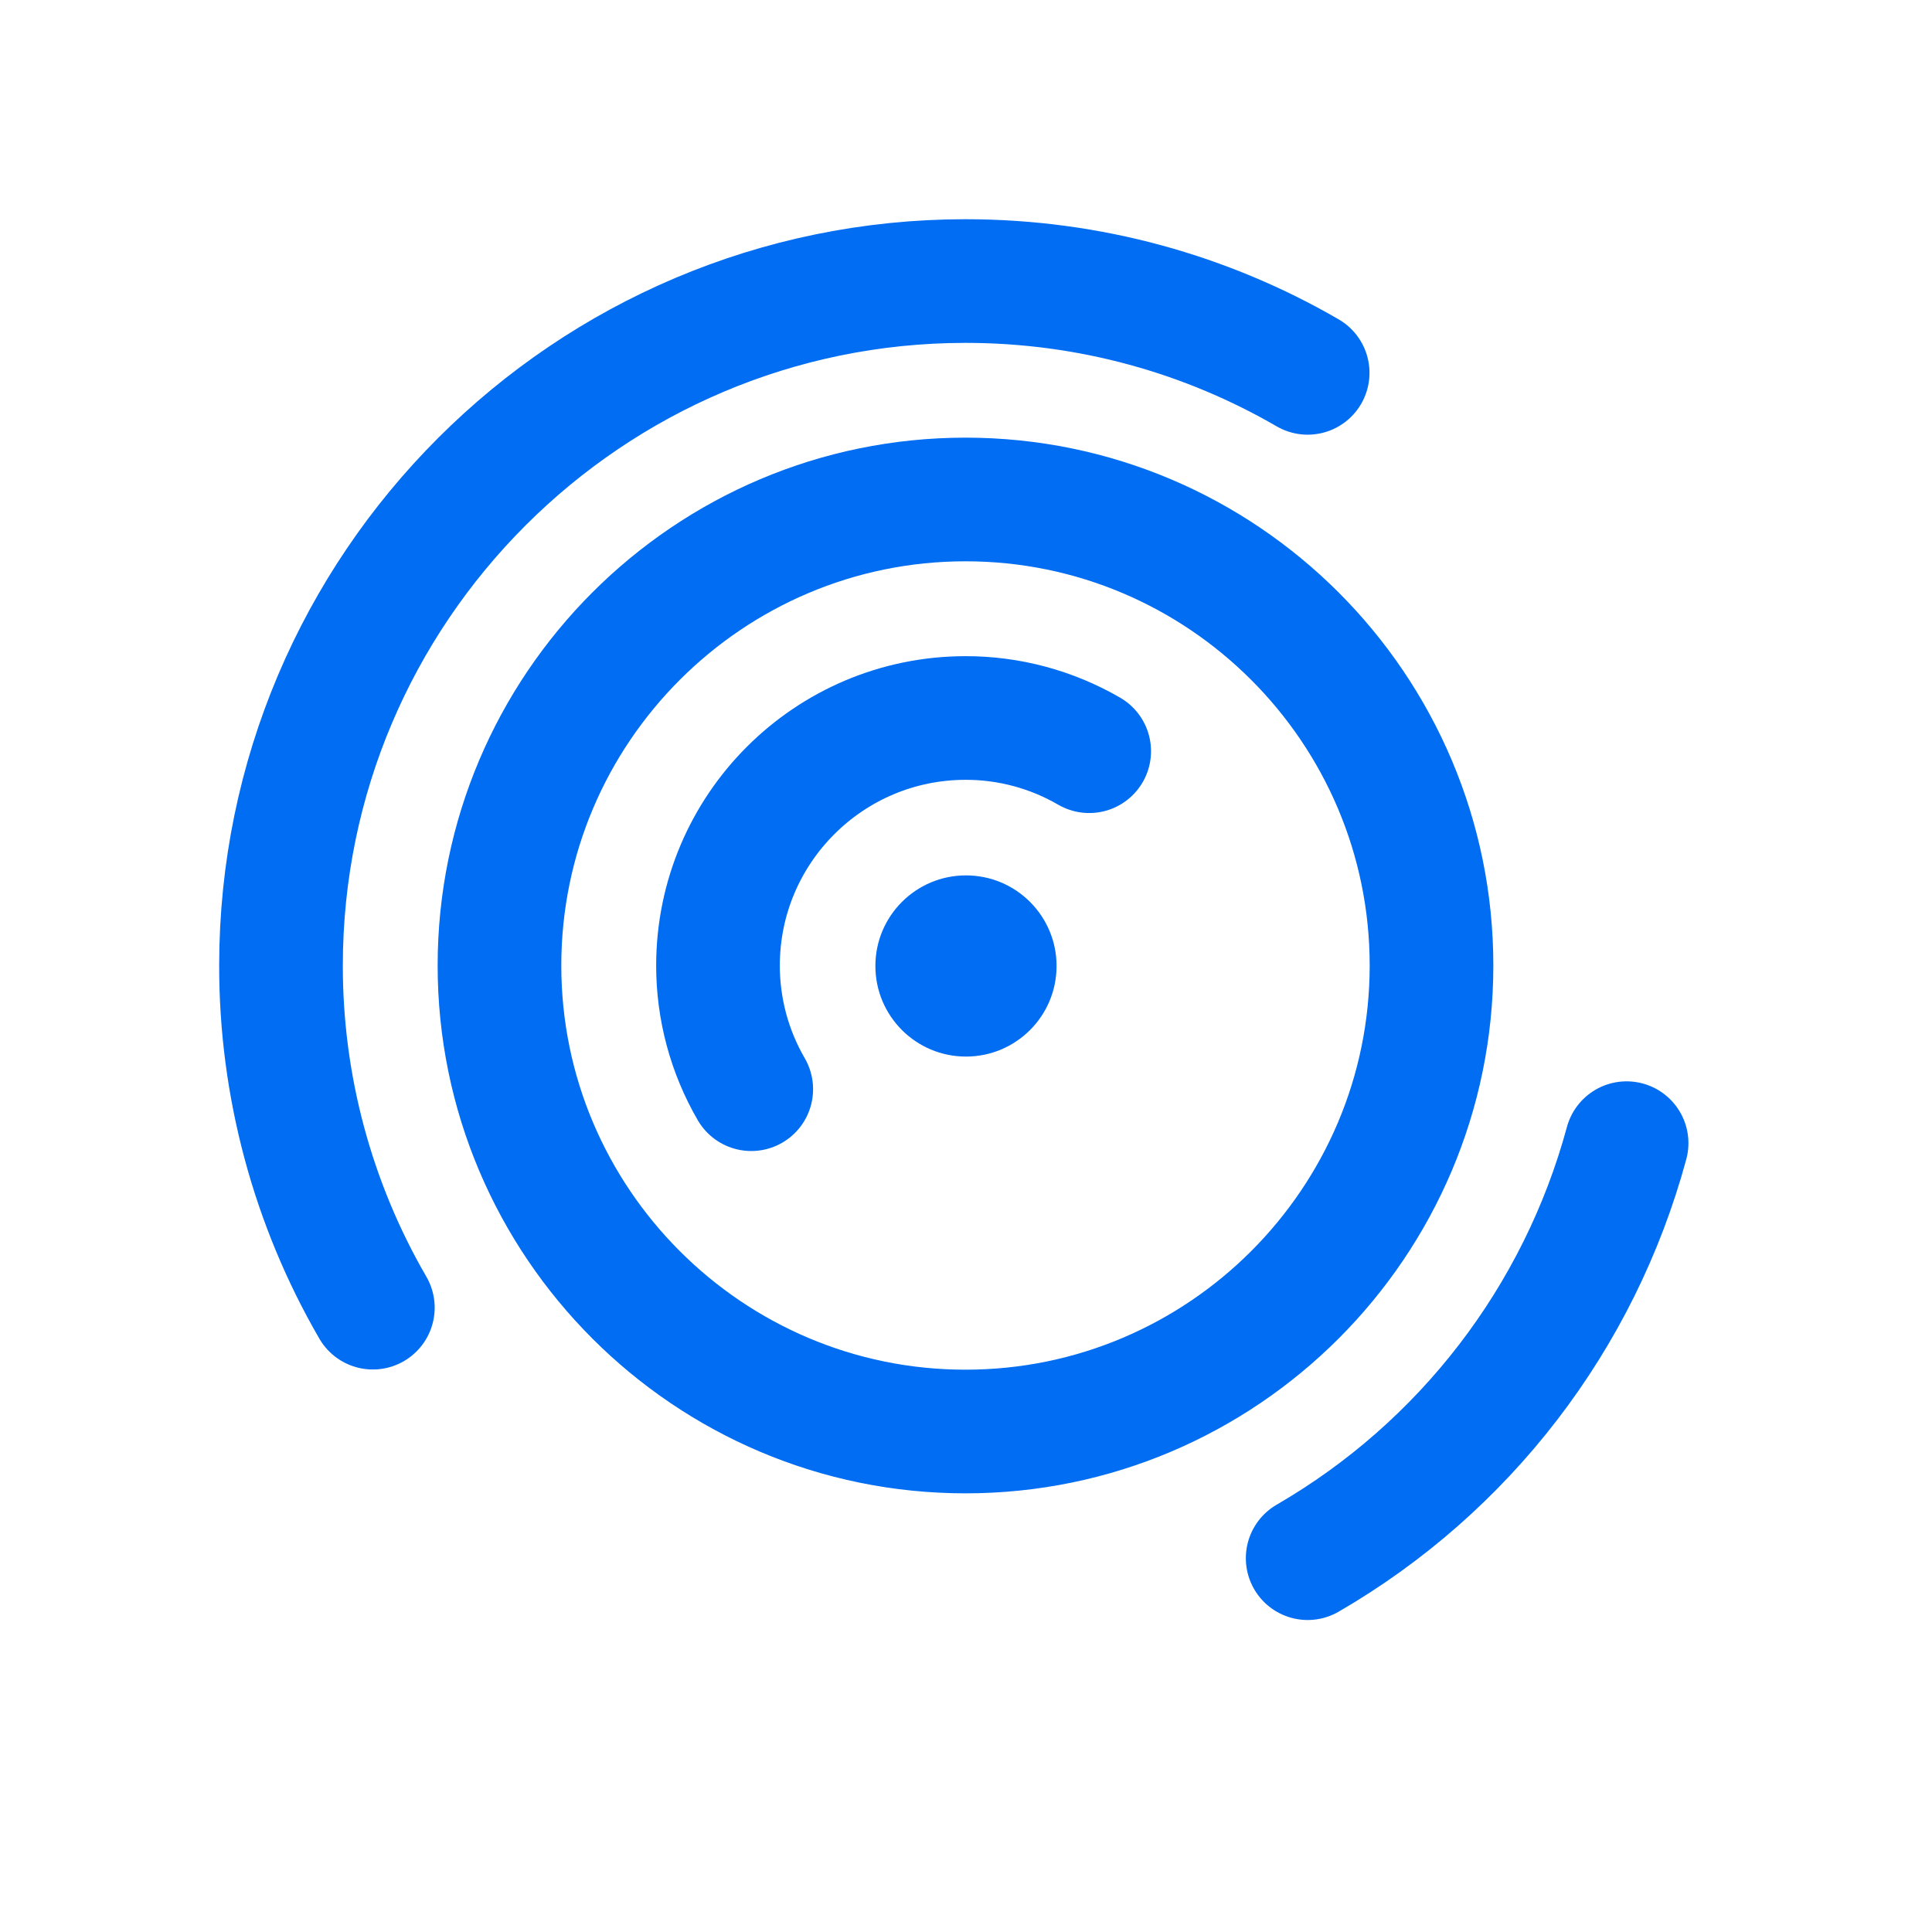
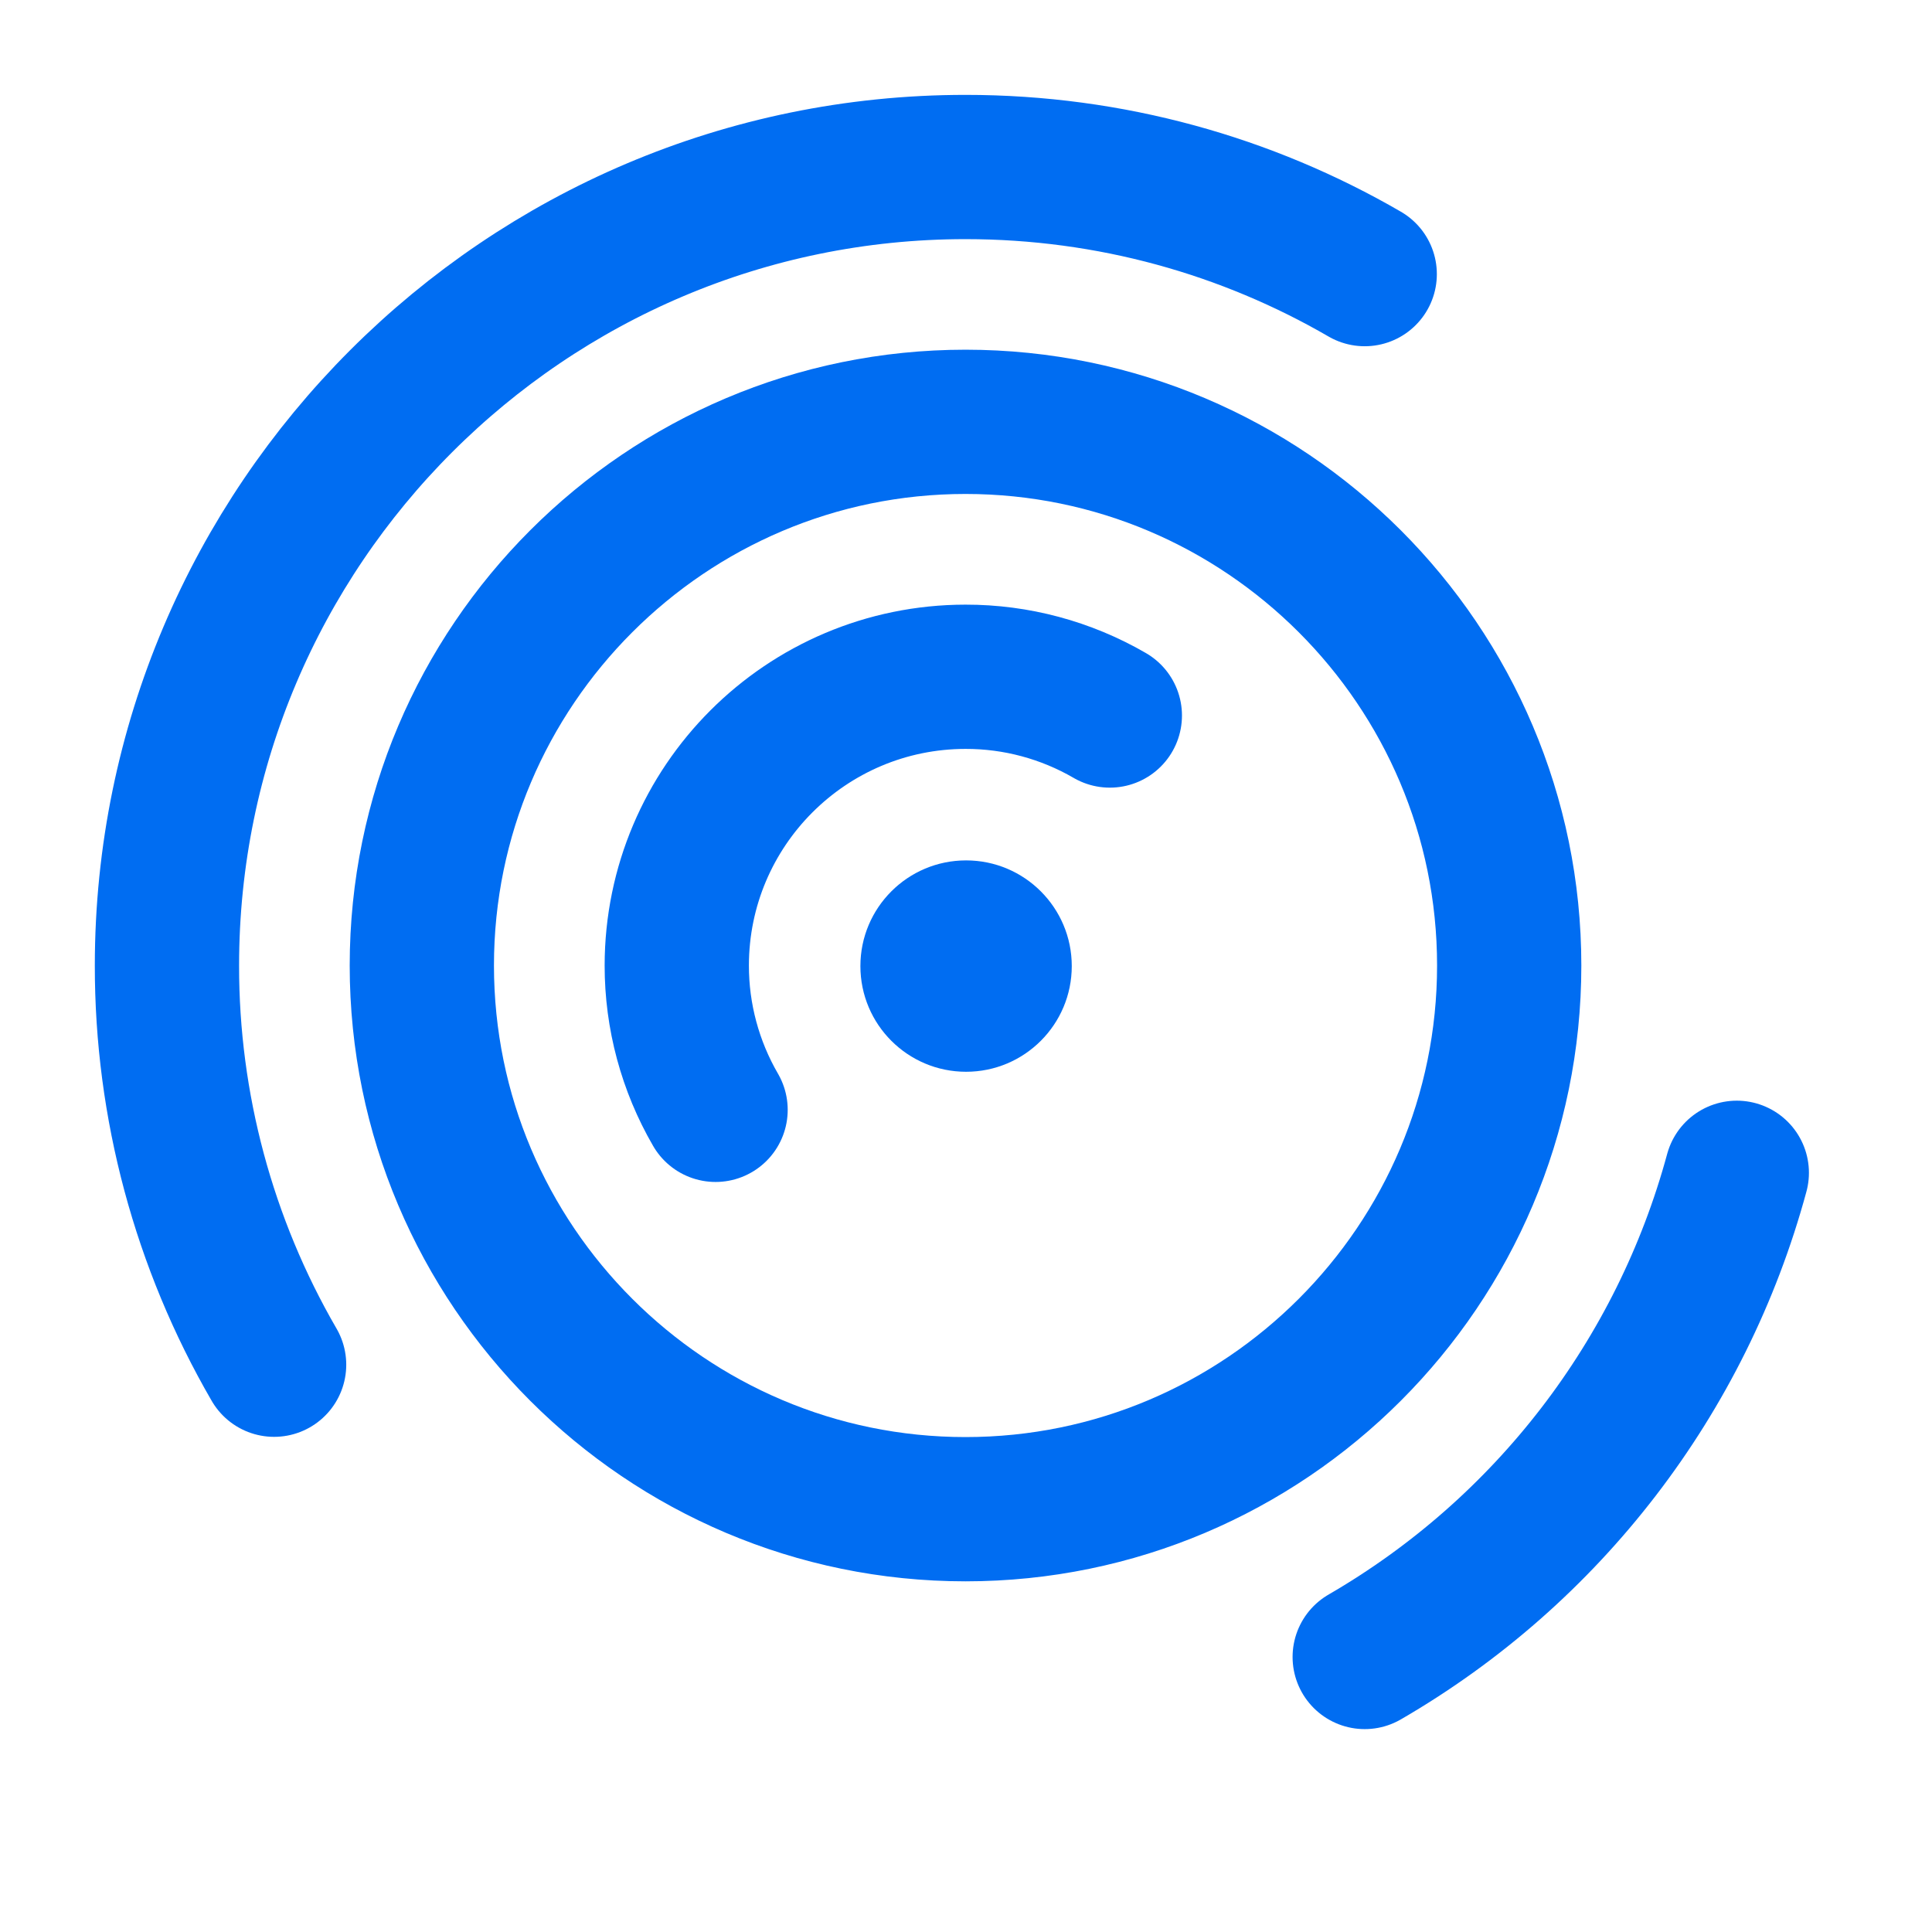
<svg xmlns="http://www.w3.org/2000/svg" xml:space="preserve" width="16" height="16" fill-rule="evenodd" stroke-linecap="round" stroke-linejoin="round" clip-rule="evenodd">
-   <g transform="translate(-.058 -.058)scale(.40269)">
+   <g transform="translate(-1.4 -1.4)scale(.4698)">
    <circle cx="290" cy="290" r="27" fill="#006df2" transform="scale(.069)" />
    <g fill="none" stroke="#006df2" stroke-width="2.543">
      <path d="M15.594 22.544A5.06 5.06 0 0 1 14.91 20 5.094 5.094 0 0 1 20 14.91a5.05 5.05 0 0 1 2.544.683" />
      <path d="M20 29.584c-5.285 0-9.584-4.299-9.584-9.584s4.3-9.584 9.584-9.584c5.285 0 9.584 4.3 9.584 9.584 0 5.285-4.299 9.584-9.584 9.584" />
      <path d="M7.812 27.037A14 14 0 0 1 5.923 20C5.924 12.24 12.239 5.924 20 5.924c2.561 0 4.966.687 7.037 1.888m6.559 15.842a14.14 14.14 0 0 1-6.559 8.535" />
    </g>
  </g>
</svg>
